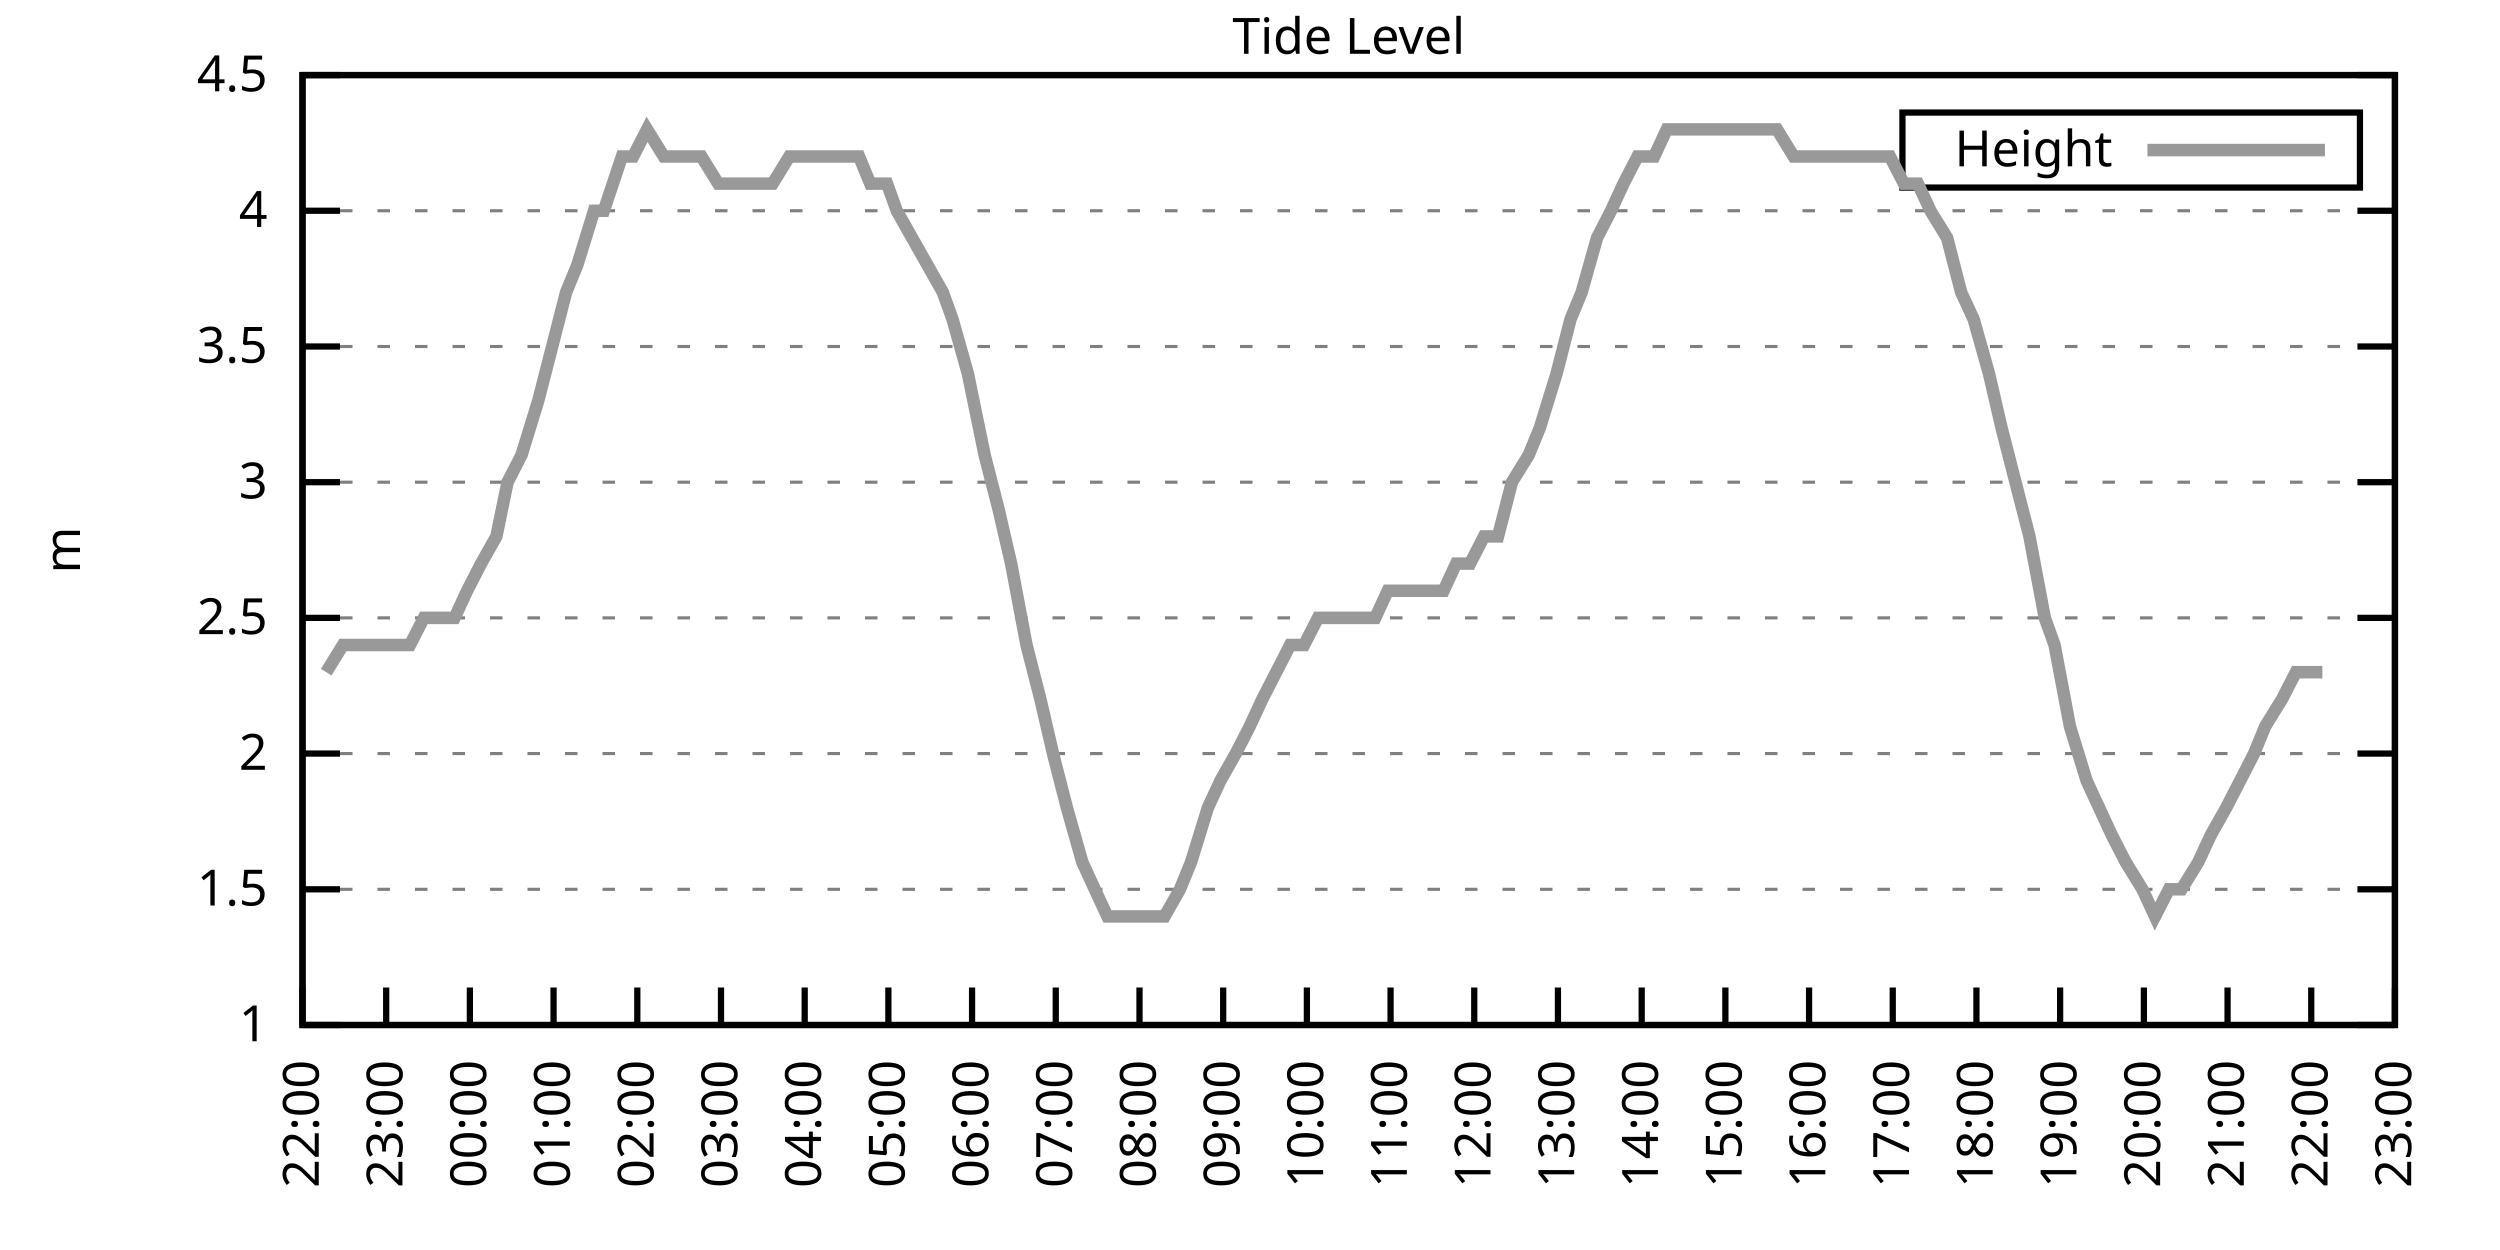
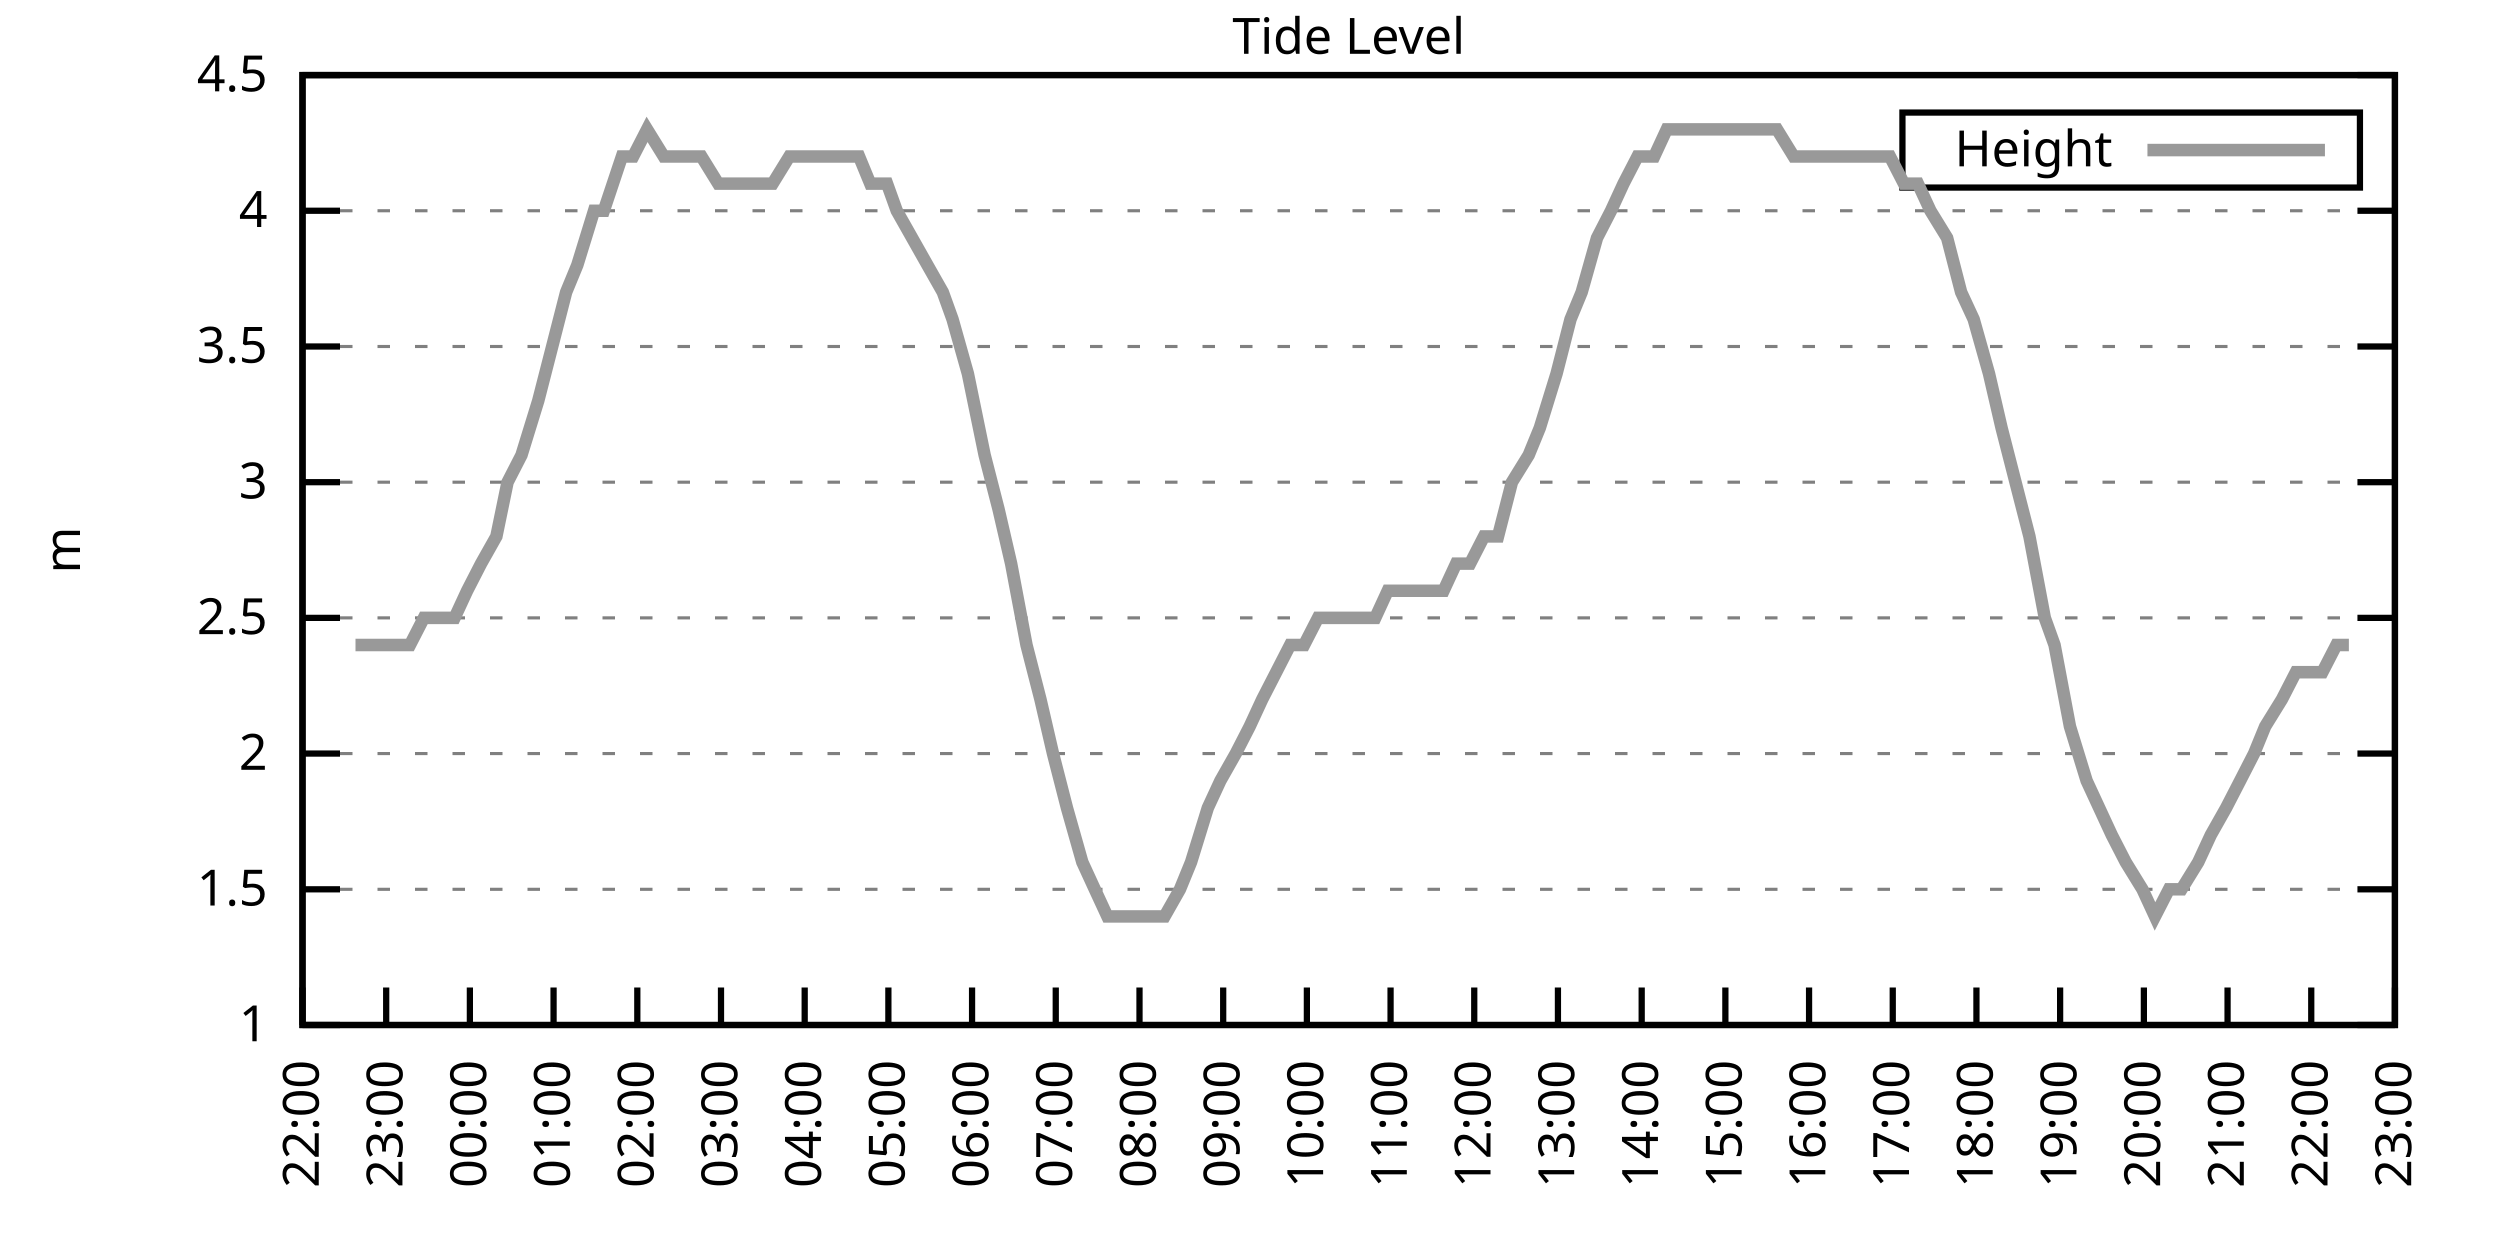
<svg xmlns="http://www.w3.org/2000/svg" xmlns:xlink="http://www.w3.org/1999/xlink" width="400" height="200" viewBox="0 0 400 200">
  <g id="gnuplot_canvas">
    <rect x="0" y="0" width="400" height="200" fill="none" />
    <defs>
      <circle id="gpDot" r="0.5" stroke-width="0.5" stroke="currentColor" />
      <path id="gpPt0" stroke-width="0.333" stroke="currentColor" d="M-1,0 h2 M0,-1 v2" />
      <path id="gpPt1" stroke-width="0.333" stroke="currentColor" d="M-1,-1 L1,1 M1,-1 L-1,1" />
      <path id="gpPt2" stroke-width="0.333" stroke="currentColor" d="M-1,0 L1,0 M0,-1 L0,1 M-1,-1 L1,1 M-1,1 L1,-1" />
      <rect id="gpPt3" stroke-width="0.333" stroke="currentColor" x="-1" y="-1" width="2" height="2" />
      <rect id="gpPt4" stroke-width="0.333" stroke="currentColor" fill="currentColor" x="-1" y="-1" width="2" height="2" />
      <circle id="gpPt5" stroke-width="0.333" stroke="currentColor" cx="0" cy="0" r="1" />
      <use xlink:href="#gpPt5" id="gpPt6" fill="currentColor" stroke="none" />
      <path id="gpPt7" stroke-width="0.333" stroke="currentColor" d="M0,-1.33 L-1.33,0.67 L1.33,0.67 z" />
      <use xlink:href="#gpPt7" id="gpPt8" fill="currentColor" stroke="none" />
      <use xlink:href="#gpPt7" id="gpPt9" stroke="currentColor" transform="rotate(180)" />
      <use xlink:href="#gpPt9" id="gpPt10" fill="currentColor" stroke="none" />
      <use xlink:href="#gpPt3" id="gpPt11" stroke="currentColor" transform="rotate(45)" />
      <use xlink:href="#gpPt11" id="gpPt12" fill="currentColor" stroke="none" />
      <path id="gpPt13" stroke-width="0.333" stroke="currentColor" d="M0,1.330 L1.265,0.411 L0.782,-1.067 L-0.782,-1.076 L-1.265,0.411 z" />
      <use xlink:href="#gpPt13" id="gpPt14" fill="currentColor" stroke="none" />
      <filter id="textbox" filterUnits="objectBoundingBox" x="0" y="0" height="1" width="1">
        <feFlood flood-color="white" flood-opacity="1" result="bgnd" />
        <feComposite in="SourceGraphic" in2="bgnd" operator="atop" />
      </filter>
      <filter id="greybox" filterUnits="objectBoundingBox" x="0" y="0" height="1" width="1">
        <feFlood flood-color="lightgrey" flood-opacity="1" result="grey" />
        <feComposite in="SourceGraphic" in2="grey" operator="atop" />
      </filter>
    </defs>
    <g fill="none" color="white" stroke="currentColor" stroke-width="1.00" stroke-linecap="butt" stroke-linejoin="miter">
</g>
    <g fill="none" color="black" stroke="currentColor" stroke-width="1.00" stroke-linecap="butt" stroke-linejoin="miter">
      <g stroke="none" shape-rendering="crispEdges">
        <polygon fill="rgb(255, 255, 255)" points="48.40,164.00 383.18,164.00 383.18,12.02 48.40,12.02 " />
      </g>
    </g>
    <g fill="none" color="black" stroke="currentColor" stroke-width="1.00" stroke-linecap="butt" stroke-linejoin="miter">
</g>
    <g fill="none" color="black" stroke="black" stroke-width="0.50" stroke-linecap="butt" stroke-linejoin="miter">
</g>
    <g fill="none" color="gray" stroke="currentColor" stroke-width="0.50" stroke-linecap="butt" stroke-linejoin="miter">
      <path stroke="gray" stroke-dasharray="2,4" class="gridline" d="M48.40,164.00 L383.19,164.00  " />
    </g>
    <g fill="none" color="gray" stroke="gray" stroke-width="1.00" stroke-linecap="butt" stroke-linejoin="miter">
</g>
    <g fill="none" color="black" stroke="currentColor" stroke-width="1.00" stroke-linecap="butt" stroke-linejoin="miter">
      <path stroke="black" d="M48.40,164.00 L54.40,164.00 M383.19,164.00 L377.19,164.00  " />
      <g transform="translate(42.80,166.60)" stroke="none" fill="black" font-family="Sans" font-size="8.00" text-anchor="end">
        <text>
          <tspan font-family="Sans"> 1</tspan>
        </text>
      </g>
    </g>
    <g fill="none" color="black" stroke="currentColor" stroke-width="1.00" stroke-linecap="butt" stroke-linejoin="miter">
</g>
    <g fill="none" color="black" stroke="black" stroke-width="0.50" stroke-linecap="butt" stroke-linejoin="miter">
</g>
    <g fill="none" color="gray" stroke="currentColor" stroke-width="0.50" stroke-linecap="butt" stroke-linejoin="miter">
      <path stroke="gray" stroke-dasharray="2,4" class="gridline" d="M48.40,142.29 L383.19,142.29  " />
    </g>
    <g fill="none" color="gray" stroke="gray" stroke-width="1.00" stroke-linecap="butt" stroke-linejoin="miter">
</g>
    <g fill="none" color="black" stroke="currentColor" stroke-width="1.00" stroke-linecap="butt" stroke-linejoin="miter">
      <path stroke="black" d="M48.40,142.29 L54.40,142.29 M383.19,142.29 L377.19,142.29  " />
      <g transform="translate(42.80,144.89)" stroke="none" fill="black" font-family="Sans" font-size="8.00" text-anchor="end">
        <text>
          <tspan font-family="Sans"> 1.5</tspan>
        </text>
      </g>
    </g>
    <g fill="none" color="black" stroke="currentColor" stroke-width="1.00" stroke-linecap="butt" stroke-linejoin="miter">
</g>
    <g fill="none" color="black" stroke="black" stroke-width="0.50" stroke-linecap="butt" stroke-linejoin="miter">
</g>
    <g fill="none" color="gray" stroke="currentColor" stroke-width="0.50" stroke-linecap="butt" stroke-linejoin="miter">
      <path stroke="gray" stroke-dasharray="2,4" class="gridline" d="M48.40,120.57 L383.19,120.57  " />
    </g>
    <g fill="none" color="gray" stroke="gray" stroke-width="1.00" stroke-linecap="butt" stroke-linejoin="miter">
</g>
    <g fill="none" color="black" stroke="currentColor" stroke-width="1.00" stroke-linecap="butt" stroke-linejoin="miter">
      <path stroke="black" d="M48.40,120.57 L54.40,120.57 M383.19,120.57 L377.19,120.57  " />
      <g transform="translate(42.80,123.17)" stroke="none" fill="black" font-family="Sans" font-size="8.00" text-anchor="end">
        <text>
          <tspan font-family="Sans"> 2</tspan>
        </text>
      </g>
    </g>
    <g fill="none" color="black" stroke="currentColor" stroke-width="1.00" stroke-linecap="butt" stroke-linejoin="miter">
</g>
    <g fill="none" color="black" stroke="black" stroke-width="0.50" stroke-linecap="butt" stroke-linejoin="miter">
</g>
    <g fill="none" color="gray" stroke="currentColor" stroke-width="0.50" stroke-linecap="butt" stroke-linejoin="miter">
      <path stroke="gray" stroke-dasharray="2,4" class="gridline" d="M48.40,98.86 L383.19,98.86  " />
    </g>
    <g fill="none" color="gray" stroke="gray" stroke-width="1.00" stroke-linecap="butt" stroke-linejoin="miter">
</g>
    <g fill="none" color="black" stroke="currentColor" stroke-width="1.00" stroke-linecap="butt" stroke-linejoin="miter">
      <path stroke="black" d="M48.40,98.86 L54.40,98.86 M383.19,98.86 L377.19,98.86  " />
      <g transform="translate(42.80,101.46)" stroke="none" fill="black" font-family="Sans" font-size="8.00" text-anchor="end">
        <text>
          <tspan font-family="Sans"> 2.5</tspan>
        </text>
      </g>
    </g>
    <g fill="none" color="black" stroke="currentColor" stroke-width="1.00" stroke-linecap="butt" stroke-linejoin="miter">
</g>
    <g fill="none" color="black" stroke="black" stroke-width="0.50" stroke-linecap="butt" stroke-linejoin="miter">
</g>
    <g fill="none" color="gray" stroke="currentColor" stroke-width="0.50" stroke-linecap="butt" stroke-linejoin="miter">
      <path stroke="gray" stroke-dasharray="2,4" class="gridline" d="M48.40,77.15 L383.19,77.15  " />
    </g>
    <g fill="none" color="gray" stroke="gray" stroke-width="1.00" stroke-linecap="butt" stroke-linejoin="miter">
</g>
    <g fill="none" color="black" stroke="currentColor" stroke-width="1.00" stroke-linecap="butt" stroke-linejoin="miter">
      <path stroke="black" d="M48.40,77.15 L54.40,77.15 M383.19,77.15 L377.19,77.15  " />
      <g transform="translate(42.80,79.75)" stroke="none" fill="black" font-family="Sans" font-size="8.00" text-anchor="end">
        <text>
          <tspan font-family="Sans"> 3</tspan>
        </text>
      </g>
    </g>
    <g fill="none" color="black" stroke="currentColor" stroke-width="1.00" stroke-linecap="butt" stroke-linejoin="miter">
</g>
    <g fill="none" color="black" stroke="black" stroke-width="0.50" stroke-linecap="butt" stroke-linejoin="miter">
</g>
    <g fill="none" color="gray" stroke="currentColor" stroke-width="0.50" stroke-linecap="butt" stroke-linejoin="miter">
      <path stroke="gray" stroke-dasharray="2,4" class="gridline" d="M48.40,55.44 L383.19,55.44  " />
    </g>
    <g fill="none" color="gray" stroke="gray" stroke-width="1.00" stroke-linecap="butt" stroke-linejoin="miter">
</g>
    <g fill="none" color="black" stroke="currentColor" stroke-width="1.00" stroke-linecap="butt" stroke-linejoin="miter">
      <path stroke="black" d="M48.40,55.44 L54.40,55.44 M383.19,55.44 L377.19,55.44  " />
      <g transform="translate(42.80,58.04)" stroke="none" fill="black" font-family="Sans" font-size="8.00" text-anchor="end">
        <text>
          <tspan font-family="Sans"> 3.5</tspan>
        </text>
      </g>
    </g>
    <g fill="none" color="black" stroke="currentColor" stroke-width="1.00" stroke-linecap="butt" stroke-linejoin="miter">
</g>
    <g fill="none" color="black" stroke="black" stroke-width="0.50" stroke-linecap="butt" stroke-linejoin="miter">
</g>
    <g fill="none" color="gray" stroke="currentColor" stroke-width="0.50" stroke-linecap="butt" stroke-linejoin="miter">
      <path stroke="gray" stroke-dasharray="2,4" class="gridline" d="M48.40,33.72 L383.19,33.72  " />
    </g>
    <g fill="none" color="gray" stroke="gray" stroke-width="1.00" stroke-linecap="butt" stroke-linejoin="miter">
</g>
    <g fill="none" color="black" stroke="currentColor" stroke-width="1.00" stroke-linecap="butt" stroke-linejoin="miter">
      <path stroke="black" d="M48.40,33.72 L54.40,33.72 M383.19,33.72 L377.19,33.72  " />
      <g transform="translate(42.80,36.32)" stroke="none" fill="black" font-family="Sans" font-size="8.00" text-anchor="end">
        <text>
          <tspan font-family="Sans"> 4</tspan>
        </text>
      </g>
    </g>
    <g fill="none" color="black" stroke="currentColor" stroke-width="1.00" stroke-linecap="butt" stroke-linejoin="miter">
</g>
    <g fill="none" color="black" stroke="black" stroke-width="0.50" stroke-linecap="butt" stroke-linejoin="miter">
</g>
    <g fill="none" color="gray" stroke="currentColor" stroke-width="0.50" stroke-linecap="butt" stroke-linejoin="miter">
      <path stroke="gray" stroke-dasharray="2,4" class="gridline" d="M48.40,12.01 L383.19,12.01  " />
    </g>
    <g fill="none" color="gray" stroke="gray" stroke-width="1.00" stroke-linecap="butt" stroke-linejoin="miter">
</g>
    <g fill="none" color="black" stroke="currentColor" stroke-width="1.00" stroke-linecap="butt" stroke-linejoin="miter">
      <path stroke="black" d="M48.40,12.01 L54.40,12.01 M383.19,12.01 L377.19,12.01  " />
      <g transform="translate(42.80,14.61)" stroke="none" fill="black" font-family="Sans" font-size="8.00" text-anchor="end">
        <text>
          <tspan font-family="Sans"> 4.5</tspan>
        </text>
      </g>
    </g>
    <g fill="none" color="black" stroke="currentColor" stroke-width="1.00" stroke-linecap="butt" stroke-linejoin="miter">
      <path stroke="black" d="M48.40,164.00 L48.40,158.00  " />
      <g transform="translate(51.00,169.60) rotate(270.00)" stroke="none" fill="black" font-family="Sans" font-size="8.00" text-anchor="end">
        <text>
          <tspan font-family="Sans">22:00</tspan>
        </text>
      </g>
    </g>
    <g fill="none" color="black" stroke="currentColor" stroke-width="1.00" stroke-linecap="butt" stroke-linejoin="miter">
      <path stroke="black" d="M61.79,164.00 L61.79,158.00  " />
      <g transform="translate(64.39,169.60) rotate(270.00)" stroke="none" fill="black" font-family="Sans" font-size="8.00" text-anchor="end">
        <text>
          <tspan font-family="Sans">23:00</tspan>
        </text>
      </g>
    </g>
    <g fill="none" color="black" stroke="currentColor" stroke-width="1.00" stroke-linecap="butt" stroke-linejoin="miter">
      <path stroke="black" d="M75.18,164.00 L75.18,158.00  " />
      <g transform="translate(77.78,169.60) rotate(270.00)" stroke="none" fill="black" font-family="Sans" font-size="8.00" text-anchor="end">
        <text>
          <tspan font-family="Sans">00:00</tspan>
        </text>
      </g>
    </g>
    <g fill="none" color="black" stroke="currentColor" stroke-width="1.00" stroke-linecap="butt" stroke-linejoin="miter">
      <path stroke="black" d="M88.57,164.00 L88.57,158.00  " />
      <g transform="translate(91.17,169.60) rotate(270.00)" stroke="none" fill="black" font-family="Sans" font-size="8.00" text-anchor="end">
        <text>
          <tspan font-family="Sans">01:00</tspan>
        </text>
      </g>
    </g>
    <g fill="none" color="black" stroke="currentColor" stroke-width="1.00" stroke-linecap="butt" stroke-linejoin="miter">
      <path stroke="black" d="M101.97,164.00 L101.97,158.00  " />
      <g transform="translate(104.57,169.60) rotate(270.00)" stroke="none" fill="black" font-family="Sans" font-size="8.00" text-anchor="end">
        <text>
          <tspan font-family="Sans">02:00</tspan>
        </text>
      </g>
    </g>
    <g fill="none" color="black" stroke="currentColor" stroke-width="1.00" stroke-linecap="butt" stroke-linejoin="miter">
      <path stroke="black" d="M115.36,164.00 L115.36,158.00  " />
      <g transform="translate(117.96,169.60) rotate(270.00)" stroke="none" fill="black" font-family="Sans" font-size="8.00" text-anchor="end">
        <text>
          <tspan font-family="Sans">03:00</tspan>
        </text>
      </g>
    </g>
    <g fill="none" color="black" stroke="currentColor" stroke-width="1.00" stroke-linecap="butt" stroke-linejoin="miter">
      <path stroke="black" d="M128.75,164.00 L128.75,158.00  " />
      <g transform="translate(131.35,169.60) rotate(270.00)" stroke="none" fill="black" font-family="Sans" font-size="8.00" text-anchor="end">
        <text>
          <tspan font-family="Sans">04:00</tspan>
        </text>
      </g>
    </g>
    <g fill="none" color="black" stroke="currentColor" stroke-width="1.00" stroke-linecap="butt" stroke-linejoin="miter">
      <path stroke="black" d="M142.14,164.00 L142.14,158.00  " />
      <g transform="translate(144.74,169.60) rotate(270.00)" stroke="none" fill="black" font-family="Sans" font-size="8.00" text-anchor="end">
        <text>
          <tspan font-family="Sans">05:00</tspan>
        </text>
      </g>
    </g>
    <g fill="none" color="black" stroke="currentColor" stroke-width="1.00" stroke-linecap="butt" stroke-linejoin="miter">
      <path stroke="black" d="M155.53,164.00 L155.53,158.00  " />
      <g transform="translate(158.13,169.60) rotate(270.00)" stroke="none" fill="black" font-family="Sans" font-size="8.00" text-anchor="end">
        <text>
          <tspan font-family="Sans">06:00</tspan>
        </text>
      </g>
    </g>
    <g fill="none" color="black" stroke="currentColor" stroke-width="1.00" stroke-linecap="butt" stroke-linejoin="miter">
      <path stroke="black" d="M168.92,164.00 L168.92,158.00  " />
      <g transform="translate(171.52,169.60) rotate(270.00)" stroke="none" fill="black" font-family="Sans" font-size="8.00" text-anchor="end">
        <text>
          <tspan font-family="Sans">07:00</tspan>
        </text>
      </g>
    </g>
    <g fill="none" color="black" stroke="currentColor" stroke-width="1.00" stroke-linecap="butt" stroke-linejoin="miter">
      <path stroke="black" d="M182.32,164.00 L182.32,158.00  " />
      <g transform="translate(184.92,169.60) rotate(270.00)" stroke="none" fill="black" font-family="Sans" font-size="8.00" text-anchor="end">
        <text>
          <tspan font-family="Sans">08:00</tspan>
        </text>
      </g>
    </g>
    <g fill="none" color="black" stroke="currentColor" stroke-width="1.00" stroke-linecap="butt" stroke-linejoin="miter">
      <path stroke="black" d="M195.71,164.00 L195.71,158.00  " />
      <g transform="translate(198.31,169.60) rotate(270.00)" stroke="none" fill="black" font-family="Sans" font-size="8.00" text-anchor="end">
        <text>
          <tspan font-family="Sans">09:00</tspan>
        </text>
      </g>
    </g>
    <g fill="none" color="black" stroke="currentColor" stroke-width="1.00" stroke-linecap="butt" stroke-linejoin="miter">
      <path stroke="black" d="M209.10,164.00 L209.10,158.00  " />
      <g transform="translate(211.70,169.60) rotate(270.00)" stroke="none" fill="black" font-family="Sans" font-size="8.00" text-anchor="end">
        <text>
          <tspan font-family="Sans">10:00</tspan>
        </text>
      </g>
    </g>
    <g fill="none" color="black" stroke="currentColor" stroke-width="1.00" stroke-linecap="butt" stroke-linejoin="miter">
      <path stroke="black" d="M222.49,164.00 L222.49,158.00  " />
      <g transform="translate(225.09,169.60) rotate(270.00)" stroke="none" fill="black" font-family="Sans" font-size="8.00" text-anchor="end">
        <text>
          <tspan font-family="Sans">11:00</tspan>
        </text>
      </g>
    </g>
    <g fill="none" color="black" stroke="currentColor" stroke-width="1.00" stroke-linecap="butt" stroke-linejoin="miter">
      <path stroke="black" d="M235.88,164.00 L235.88,158.00  " />
      <g transform="translate(238.48,169.60) rotate(270.00)" stroke="none" fill="black" font-family="Sans" font-size="8.00" text-anchor="end">
        <text>
          <tspan font-family="Sans">12:00</tspan>
        </text>
      </g>
    </g>
    <g fill="none" color="black" stroke="currentColor" stroke-width="1.00" stroke-linecap="butt" stroke-linejoin="miter">
      <path stroke="black" d="M249.27,164.00 L249.27,158.00  " />
      <g transform="translate(251.87,169.60) rotate(270.00)" stroke="none" fill="black" font-family="Sans" font-size="8.00" text-anchor="end">
        <text>
          <tspan font-family="Sans">13:00</tspan>
        </text>
      </g>
    </g>
    <g fill="none" color="black" stroke="currentColor" stroke-width="1.00" stroke-linecap="butt" stroke-linejoin="miter">
      <path stroke="black" d="M262.67,164.00 L262.67,158.00  " />
      <g transform="translate(265.27,169.60) rotate(270.00)" stroke="none" fill="black" font-family="Sans" font-size="8.00" text-anchor="end">
        <text>
          <tspan font-family="Sans">14:00</tspan>
        </text>
      </g>
    </g>
    <g fill="none" color="black" stroke="currentColor" stroke-width="1.00" stroke-linecap="butt" stroke-linejoin="miter">
      <path stroke="black" d="M276.06,164.00 L276.06,158.00  " />
      <g transform="translate(278.66,169.60) rotate(270.00)" stroke="none" fill="black" font-family="Sans" font-size="8.00" text-anchor="end">
        <text>
          <tspan font-family="Sans">15:00</tspan>
        </text>
      </g>
    </g>
    <g fill="none" color="black" stroke="currentColor" stroke-width="1.00" stroke-linecap="butt" stroke-linejoin="miter">
      <path stroke="black" d="M289.45,164.00 L289.45,158.00  " />
      <g transform="translate(292.05,169.60) rotate(270.00)" stroke="none" fill="black" font-family="Sans" font-size="8.00" text-anchor="end">
        <text>
          <tspan font-family="Sans">16:00</tspan>
        </text>
      </g>
    </g>
    <g fill="none" color="black" stroke="currentColor" stroke-width="1.00" stroke-linecap="butt" stroke-linejoin="miter">
      <path stroke="black" d="M302.84,164.00 L302.84,158.00  " />
      <g transform="translate(305.44,169.60) rotate(270.00)" stroke="none" fill="black" font-family="Sans" font-size="8.00" text-anchor="end">
        <text>
          <tspan font-family="Sans">17:00</tspan>
        </text>
      </g>
    </g>
    <g fill="none" color="black" stroke="currentColor" stroke-width="1.00" stroke-linecap="butt" stroke-linejoin="miter">
      <path stroke="black" d="M316.23,164.00 L316.23,158.00  " />
      <g transform="translate(318.83,169.60) rotate(270.00)" stroke="none" fill="black" font-family="Sans" font-size="8.00" text-anchor="end">
        <text>
          <tspan font-family="Sans">18:00</tspan>
        </text>
      </g>
    </g>
    <g fill="none" color="black" stroke="currentColor" stroke-width="1.00" stroke-linecap="butt" stroke-linejoin="miter">
      <path stroke="black" d="M329.62,164.00 L329.62,158.00  " />
      <g transform="translate(332.22,169.60) rotate(270.00)" stroke="none" fill="black" font-family="Sans" font-size="8.00" text-anchor="end">
        <text>
          <tspan font-family="Sans">19:00</tspan>
        </text>
      </g>
    </g>
    <g fill="none" color="black" stroke="currentColor" stroke-width="1.00" stroke-linecap="butt" stroke-linejoin="miter">
      <path stroke="black" d="M343.02,164.00 L343.02,158.00  " />
      <g transform="translate(345.62,169.60) rotate(270.00)" stroke="none" fill="black" font-family="Sans" font-size="8.00" text-anchor="end">
        <text>
          <tspan font-family="Sans">20:00</tspan>
        </text>
      </g>
    </g>
    <g fill="none" color="black" stroke="currentColor" stroke-width="1.00" stroke-linecap="butt" stroke-linejoin="miter">
      <path stroke="black" d="M356.41,164.00 L356.41,158.00  " />
      <g transform="translate(359.01,169.60) rotate(270.00)" stroke="none" fill="black" font-family="Sans" font-size="8.00" text-anchor="end">
        <text>
          <tspan font-family="Sans">21:00</tspan>
        </text>
      </g>
    </g>
    <g fill="none" color="black" stroke="currentColor" stroke-width="1.00" stroke-linecap="butt" stroke-linejoin="miter">
      <path stroke="black" d="M369.80,164.00 L369.80,158.00  " />
      <g transform="translate(372.40,169.60) rotate(270.00)" stroke="none" fill="black" font-family="Sans" font-size="8.00" text-anchor="end">
        <text>
          <tspan font-family="Sans">22:00</tspan>
        </text>
      </g>
    </g>
    <g fill="none" color="black" stroke="currentColor" stroke-width="1.00" stroke-linecap="butt" stroke-linejoin="miter">
      <path stroke="black" d="M383.19,164.00 L383.19,158.00  " />
      <g transform="translate(385.79,169.60) rotate(270.00)" stroke="none" fill="black" font-family="Sans" font-size="8.00" text-anchor="end">
        <text>
          <tspan font-family="Sans">23:00</tspan>
        </text>
      </g>
    </g>
    <g fill="none" color="black" stroke="currentColor" stroke-width="1.00" stroke-linecap="butt" stroke-linejoin="miter">
</g>
    <g fill="none" color="black" stroke="currentColor" stroke-width="1.00" stroke-linecap="butt" stroke-linejoin="miter">
      <path stroke="black" d="M48.40,12.01 L48.40,164.00 L383.19,164.00 L383.19,12.01 L48.40,12.01 Z  " />
    </g>
    <g fill="none" color="black" stroke="currentColor" stroke-width="1.00" stroke-linecap="butt" stroke-linejoin="miter">
</g>
    <g fill="none" color="black" stroke="currentColor" stroke-width="1.00" stroke-linecap="butt" stroke-linejoin="miter">
      <path stroke="black" d="M304.39,30.01 L304.39,18.01 L377.59,18.01 L377.59,30.01 L304.39,30.01 Z  " />
    </g>
    <g id="Tide_level_plot_1">
      <g fill="none" color="white" stroke="black" stroke-width="2.00" stroke-linecap="butt" stroke-linejoin="miter">
</g>
      <g fill="none" color="black" stroke="currentColor" stroke-width="2.00" stroke-linecap="butt" stroke-linejoin="miter">
        <g transform="translate(337.99,26.61)" stroke="none" fill="black" font-family="Sans" font-size="8.00" text-anchor="end">
          <text>
            <tspan font-family="Sans">Height</tspan>
          </text>
        </g>
      </g>
      <g fill="none" color="black" stroke="currentColor" stroke-width="2.00" stroke-linecap="butt" stroke-linejoin="miter">
-         <path stroke="rgb(153, 153, 153)" d="M343.59,24.01 L371.99,24.01 M52.19,107.55 L54.87,103.20 L56.88,103.20 L59.11,103.20 L61.57,103.20 L63.58,103.20   L65.59,103.20 L67.82,98.86 L70.05,98.86 L72.73,98.86 L74.74,94.52 L76.97,90.18 L79.42,85.83 L81.21,77.15   L83.44,72.81 L86.12,64.12 L88.35,55.44 L90.58,46.75 L92.37,42.41 L95.05,33.72 L96.61,33.72 L99.51,25.04   L101.30,25.04 L103.53,20.70 L106.21,25.04 L108.44,25.04 L110.22,25.04 L112.23,25.04 L114.91,29.38 L117.37,29.38   L119.15,29.38 L121.83,29.38 L123.62,29.38 L126.29,25.04 L128.53,25.04 L130.09,25.04 L132.77,25.04 L135.00,25.04   L137.45,25.04 L139.24,29.38 L141.92,29.38 L143.48,33.72 L145.94,38.07 L148.39,42.41 L150.85,46.75 L152.41,51.09   L154.86,59.78 L157.54,72.81 L159.77,81.49 L161.78,90.18 L164.24,103.20 L166.47,111.89 L168.48,120.57 L170.71,129.26   L173.17,137.94 L175.17,142.29 L177.18,146.63 L179.64,146.63 L181.87,146.63 L183.88,146.63 L186.33,146.63 L188.79,142.29   L190.57,137.94 L193.25,129.26 L195.26,124.92 L197.72,120.57 L199.95,116.23 L201.96,111.89 L204.19,107.55 L206.42,103.20   L208.65,103.20 L210.88,98.86 L213.34,98.86 L215.57,98.86 L217.80,98.86 L220.04,98.86 L222.04,94.52 L224.50,94.52   L226.73,94.52 L228.96,94.52 L230.97,94.52 L232.98,90.18 L235.21,90.18 L237.44,85.83 L239.68,85.83 L241.91,77.15   L244.59,72.81 L246.37,68.46 L249.05,59.78 L251.28,51.09 L253.07,46.75 L255.52,38.07 L257.76,33.72 L259.76,29.38   L262.00,25.04 L264.67,25.04 L266.68,20.70 L269.14,20.70 L271.15,20.70 L273.38,20.70 L275.61,20.70 L278.07,20.70   L280.30,20.70 L282.53,20.70 L284.32,20.70 L286.99,25.04 L289.23,25.04 L291.46,25.04 L293.69,25.04 L295.92,25.04   L297.71,25.04 L300.39,25.04 L302.39,25.04 L304.63,29.38 L306.86,29.38 L308.87,33.72 L311.54,38.07 L313.78,46.75   L315.79,51.09 L318.24,59.78 L320.25,68.46 L322.48,77.15 L324.71,85.83 L327.17,98.86 L328.73,103.20 L331.19,116.23   L333.86,124.92 L335.87,129.26 L337.88,133.60 L340.11,137.94 L342.79,142.29 L344.80,146.63 L347.03,142.29 L349.04,142.29   L351.72,137.94 L353.73,133.60 L356.18,129.26 L358.42,124.92 L360.65,120.57 L362.43,116.23 L365.11,111.89 L367.34,107.55   L369.58,107.55 L371.58,107.55  " />
+         <path stroke="rgb(153, 153, 153)" d="M343.59,24.01 L371.99,24.01 M56.88,103.20 L59.11,103.20 L61.57,103.20 L63.58,103.20 L65.59,103.20 L67.82,98.86   L70.05,98.86 L72.73,98.86 L74.74,94.52 L76.97,90.18 L79.42,85.83 L81.21,77.15 L83.44,72.81 L86.12,64.12   L88.35,55.44 L90.58,46.75 L92.37,42.41 L95.05,33.72 L96.61,33.72 L99.51,25.04 L101.30,25.04 L103.53,20.70   L106.21,25.04 L108.44,25.04 L110.22,25.04 L112.23,25.04 L114.91,29.38 L117.37,29.38 L119.15,29.38 L121.83,29.38   L123.62,29.38 L126.29,25.04 L128.53,25.04 L130.09,25.04 L132.77,25.04 L135.00,25.04 L137.45,25.04 L139.24,29.38   L141.92,29.38 L143.48,33.72 L145.94,38.07 L148.39,42.41 L150.85,46.75 L152.41,51.09 L154.86,59.78 L157.54,72.81   L159.77,81.49 L161.78,90.18 L164.24,103.20 L166.47,111.89 L168.48,120.57 L170.71,129.26 L173.17,137.94 L175.17,142.29   L177.18,146.63 L179.64,146.63 L181.87,146.63 L183.88,146.63 L186.33,146.63 L188.79,142.29 L190.57,137.94 L193.25,129.26   L195.26,124.92 L197.72,120.57 L199.95,116.23 L201.96,111.89 L204.19,107.55 L206.42,103.20 L208.65,103.20 L210.88,98.86   L213.34,98.86 L215.57,98.86 L217.80,98.86 L220.04,98.86 L222.04,94.52 L224.50,94.52 L226.73,94.52 L228.96,94.52   L230.97,94.52 L232.98,90.18 L235.21,90.18 L237.44,85.83 L239.68,85.83 L241.91,77.15 L244.59,72.81 L246.37,68.46   L249.05,59.78 L251.28,51.09 L253.07,46.75 L255.52,38.07 L257.76,33.72 L259.76,29.38 L262.00,25.04 L264.67,25.04   L266.68,20.70 L269.14,20.70 L271.15,20.70 L273.38,20.70 L275.61,20.70 L278.07,20.70 L280.30,20.70 L282.53,20.70   L284.32,20.70 L286.99,25.04 L289.23,25.04 L291.46,25.04 L293.69,25.04 L295.92,25.04 L297.71,25.04 L300.39,25.04   L302.39,25.04 L304.63,29.38 L306.86,29.38 L308.87,33.72 L311.54,38.07 L313.78,46.75 L315.79,51.09 L318.24,59.78   L320.25,68.46 L322.48,77.15 L324.71,85.83 L327.17,98.86 L328.73,103.20 L331.19,116.23 L333.86,124.92 L335.87,129.26   L337.88,133.60 L340.11,137.94 L342.79,142.29 L344.80,146.63 L347.03,142.29 L349.04,142.29 L351.72,137.94 L353.73,133.60   L356.18,129.26 L358.42,124.92 L360.65,120.57 L362.43,116.23 L365.11,111.89 L367.34,107.55 L369.58,107.55 L371.58,107.55   L373.82,103.20 L375.82,103.20  " />
      </g>
    </g>
    <g fill="none" color="black" stroke="currentColor" stroke-width="2.00" stroke-linecap="butt" stroke-linejoin="miter">
</g>
    <g fill="none" color="black" stroke="black" stroke-width="1.00" stroke-linecap="butt" stroke-linejoin="miter">
</g>
    <g fill="none" color="black" stroke="currentColor" stroke-width="1.00" stroke-linecap="butt" stroke-linejoin="miter">
      <path stroke="black" d="M48.40,12.01 L48.40,164.00 L383.19,164.00 L383.19,12.01 L48.40,12.01 Z  " />
      <g transform="translate(12.80,88.01) rotate(270.00)" stroke="none" fill="black" font-family="Sans" font-size="8.00" text-anchor="middle">
        <text>
          <tspan font-family="Sans">m</tspan>
        </text>
      </g>
    </g>
    <g fill="none" color="black" stroke="currentColor" stroke-width="1.00" stroke-linecap="butt" stroke-linejoin="miter">
</g>
    <g fill="none" color="black" stroke="currentColor" stroke-width="1.00" stroke-linecap="butt" stroke-linejoin="miter">
      <g transform="translate(215.79,8.61)" stroke="none" fill="black" font-family="Sans" font-size="8.00" text-anchor="middle">
        <text>
          <tspan font-family="Sans">Tide Level</tspan>
        </text>
      </g>
    </g>
    <g fill="none" color="black" stroke="currentColor" stroke-width="1.00" stroke-linecap="butt" stroke-linejoin="miter">
</g>
  </g>
</svg>
